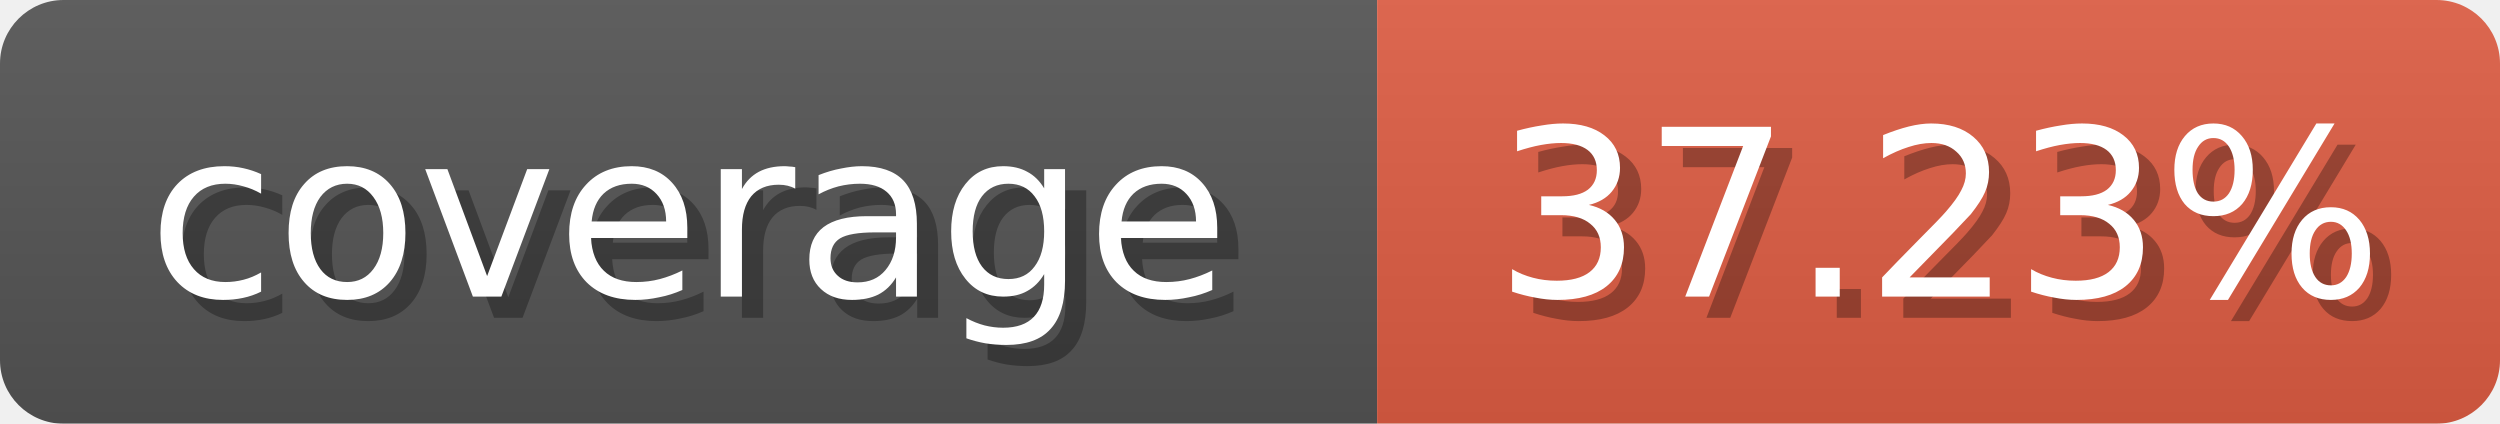
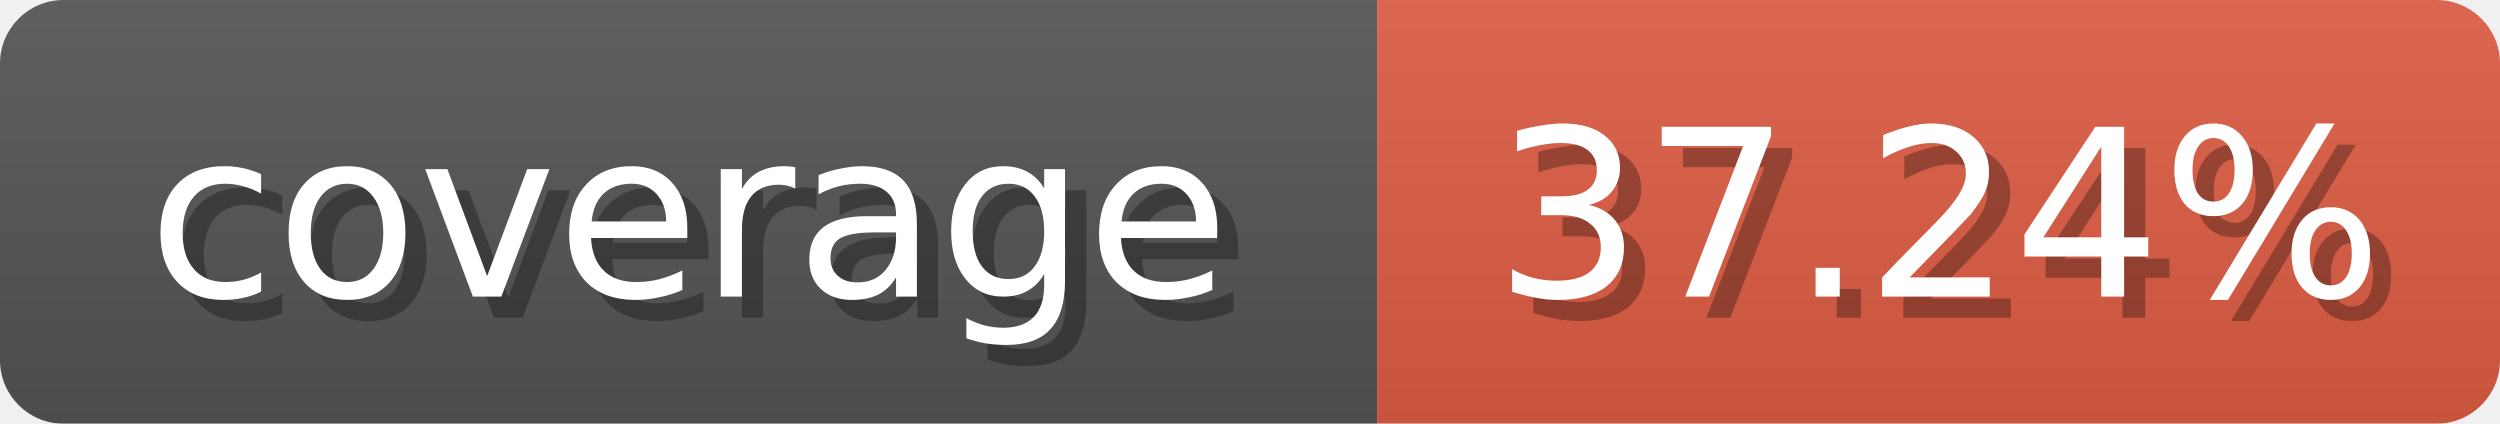
<svg xmlns="http://www.w3.org/2000/svg" width="118" height="20">
  <linearGradient id="b" x2="0" y2="100%">
    <stop offset="0" stop-color="#bbb" stop-opacity=".1" />
    <stop offset="1" stop-opacity=".1" />
  </linearGradient>
  <mask id="anybadge_1">
    <rect width="118" height="20" rx="3" fill="#fff" />
  </mask>
  <g mask="url(#anybadge_1)">
    <path fill="#555" d="M0 0h65v20H0z" />
    <path fill="#e05d44" d="M65 0h53v20H65z" />
    <path fill="url(#b)" d="M0 0h118v20H0z" />
  </g>
  <g fill="#fff" text-anchor="middle" font-family="DejaVu Sans,Verdana,Geneva,sans-serif" font-size="11">
    <text x="33.5" y="15" fill="#010101" fill-opacity=".3">coverage</text>
    <text x="32.5" y="14">coverage</text>
  </g>
  <g fill="#fff" text-anchor="middle" font-family="DejaVu Sans,Verdana,Geneva,sans-serif" font-size="11">
-     <text x="92.5" y="15" fill="#010101" fill-opacity=".3">37.23%</text>
-     <text x="91.5" y="14">37.23%</text>
+     <text x="92.5" y="15" fill="#010101" fill-opacity=".3">37.24%</text>
+     <text x="91.5" y="14">37.24%</text>
  </g>
</svg>
